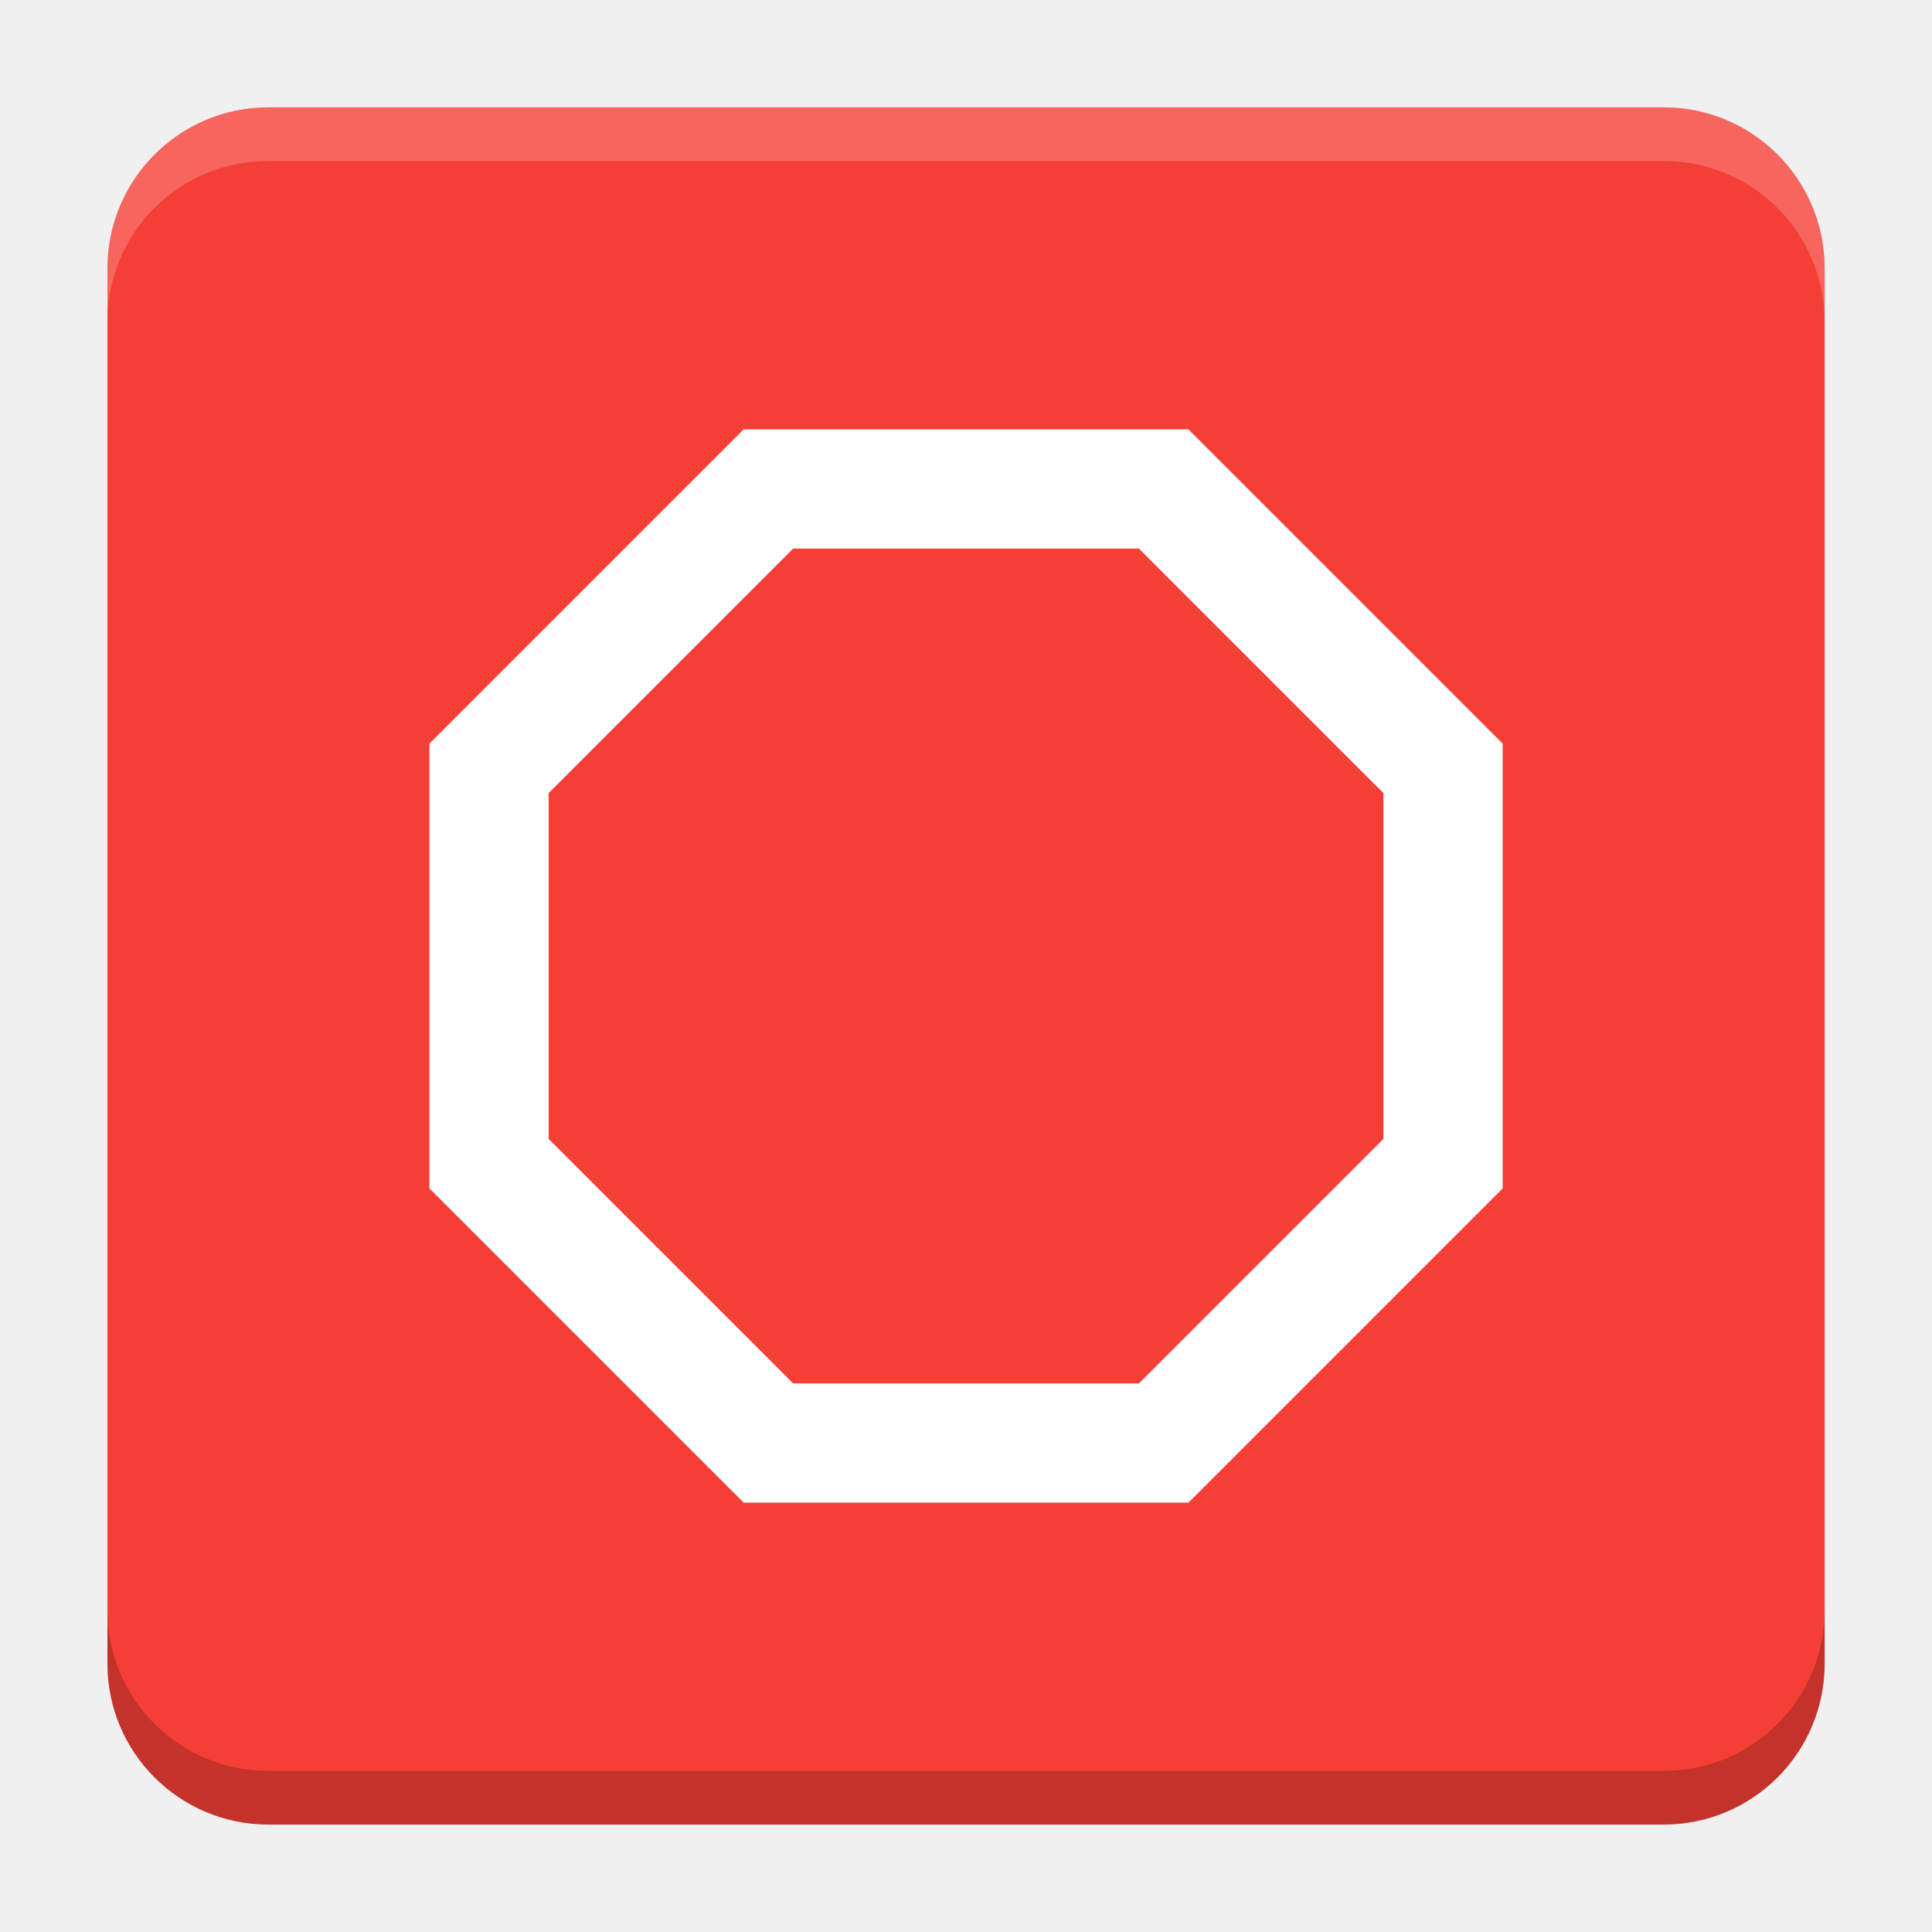
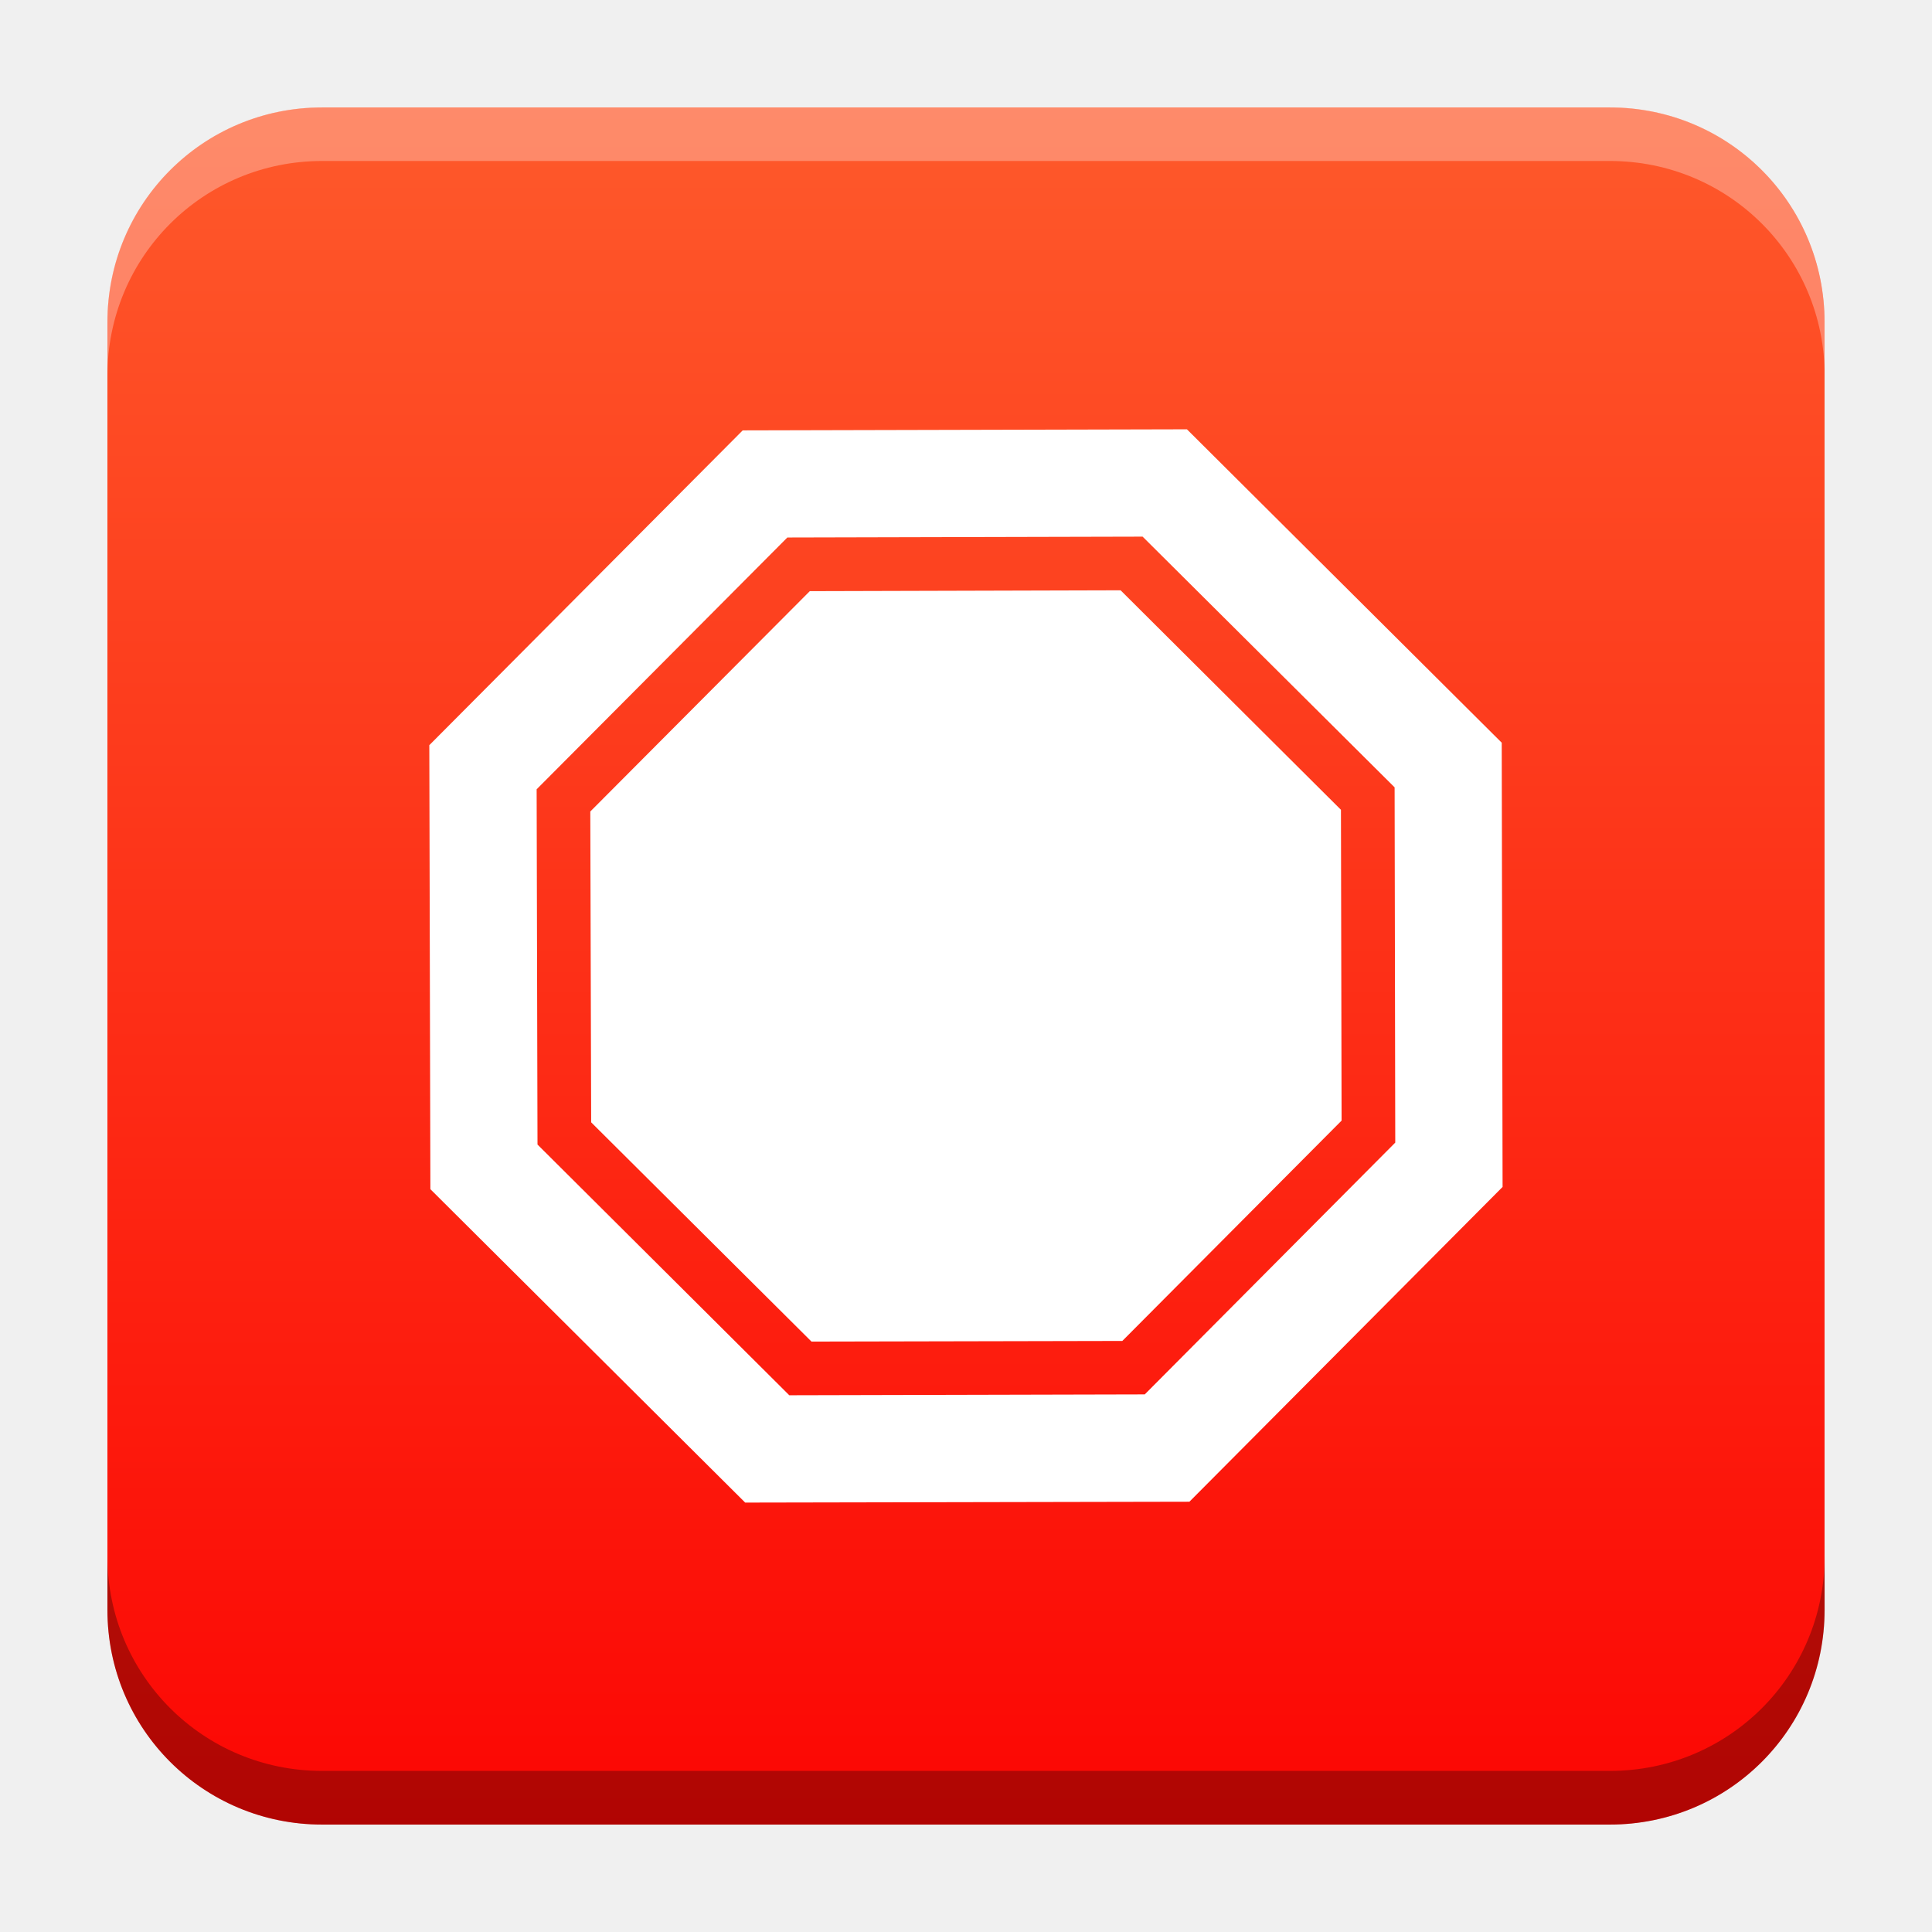
- <svg xmlns="http://www.w3.org/2000/svg" version="1.1" viewBox="0 0 18.001 18">
-   <g transform="translate(1.0008 -1092.8)">
-     <rect x="9.5745e-5" y="1093.8" width="16" height="16" rx="1.5" ry="1.5" fill="#f43f36" />
-     <path transform="translate(-1.0008 1092.8)" d="m2.5 1c-0.831 0-1.5 0.669-1.5 1.5v0.5c0-0.831 0.669-1.5 1.5-1.5h13c0.831 0 1.5 0.669 1.5 1.5v-0.5c0-0.831-0.669-1.5-1.5-1.5z" fill="#fff" opacity=".2" />
-     <path d="m14.5 1109.8c0.831 0 1.5-0.669 1.5-1.5v-0.5c0 0.831-0.669 1.5-1.5 1.5h-13c-0.831 0-1.5-0.669-1.5-1.5v0.5c0 0.831 0.669 1.5 1.5 1.5z" opacity=".2" />
+ <svg xmlns="http://www.w3.org/2000/svg" xmlns:xlink="http://www.w3.org/1999/xlink" width="18.001" height="18" id="svg2" version="1.1">
+   <defs id="defs4">
+     <linearGradient id="linearGradient22718">
+       <stop style="stop-color:#fe5c2c;stop-opacity:1" offset="0" id="stop22714" />
+       <stop style="stop-color:#fc0101;stop-opacity:1" offset="1" id="stop22716" />
+     </linearGradient>
+     <linearGradient id="linearGradient5306">
+       <stop style="stop-color:#ffffff;stop-opacity:0.099;" offset="0" id="stop5308" />
+       <stop style="stop-color:#ffffff;stop-opacity:0;" offset="1" id="stop5310" />
+     </linearGradient>
+     <linearGradient id="linearGradient5290">
+       <stop style="stop-color:#00ffff;stop-opacity:0.098;" offset="0" id="stop5292" />
+       <stop id="stop6740" offset="0.5" style="stop-color:#00ff7f;stop-opacity:0.047;" />
+       <stop style="stop-color:#00ff00;stop-opacity:0;" offset="1" id="stop5294" />
+     </linearGradient>
+     <linearGradient id="linearGradient5188">
+       <stop style="stop-color:#64b5f6;stop-opacity:0.247;" offset="0" id="stop5198" />
+       <stop style="stop-color:#64b5f6;stop-opacity:0;" offset="1" id="stop5192" />
+     </linearGradient>
+     <linearGradient id="linearGradient3975">
+       <stop style="stop-color:#ff5555;stop-opacity:1;" offset="0" id="stop3977" />
+     </linearGradient>
+     <linearGradient id="linearGradient3969">
+       <stop style="stop-color:#87cdde;stop-opacity:1;" offset="0" id="stop3971" />
+     </linearGradient>
+     <filter id="filter3945" x="0" y="6" width="1.2" style="color-interpolation-filters:sRGB">
+       <feDiffuseLighting id="feDiffuseLighting3947" lighting-color="#fdfdfd" surfaceScale="121.495" diffuseConstant="28.448" />
+     </filter>
+     <filter id="filter3979" style="color-interpolation-filters:sRGB">
+       <feFlood flood-opacity="0.2" flood-color="rgb(0,0,0)" result="flood" id="feFlood3981" />
+       <feComposite in="flood" in2="SourceGraphic" operator="in" result="composite1" id="feComposite3983" />
+       <feGaussianBlur stdDeviation="6" result="blur" id="feGaussianBlur3985" />
+       <feOffset dx="0" dy="6" result="offset" id="feOffset3987" />
+       <feComposite in="SourceGraphic" in2="offset" operator="over" result="fbSourceGraphic" id="feComposite3989" />
+       <feColorMatrix result="fbSourceGraphicAlpha" in="fbSourceGraphic" values="0 0 0 -1 0 0 0 0 -1 0 0 0 0 -1 0 0 0 0 1 0" id="feColorMatrix3991" />
+       <feFlood id="feFlood3993" flood-opacity="0.2" flood-color="rgb(0,0,0)" result="flood" in="fbSourceGraphic" />
+       <feComposite id="feComposite3995" in2="fbSourceGraphic" in="flood" operator="in" result="composite1" />
+       <feGaussianBlur id="feGaussianBlur3997" stdDeviation="6" result="blur" />
+       <feOffset id="feOffset3999" dx="0" dy="6" result="offset" />
+       <feComposite id="feComposite4001" in2="offset" in="fbSourceGraphic" operator="over" result="composite2" />
+     </filter>
+     <filter style="color-interpolation-filters:sRGB" id="filter3876">
+       <feFlood flood-opacity="0.2" flood-color="rgb(0,0,0)" result="flood" id="feFlood3878" />
+       <feComposite in="flood" in2="SourceGraphic" operator="in" result="composite1" id="feComposite3880" />
+       <feGaussianBlur stdDeviation="6" result="blur" id="feGaussianBlur3882" />
+       <feOffset dx="0" dy="6" result="offset" id="feOffset3884" />
+       <feComposite in="SourceGraphic" in2="offset" operator="over" result="fbSourceGraphic" id="feComposite3886" />
+       <feColorMatrix result="fbSourceGraphicAlpha" in="fbSourceGraphic" values="0 0 0 -1 0 0 0 0 -1 0 0 0 0 -1 0 0 0 0 1 0" id="feColorMatrix3888" />
+       <feFlood id="feFlood3890" flood-opacity="0.397" flood-color="rgb(0,0,0)" result="flood" in="fbSourceGraphic" />
+       <feComposite id="feComposite3892" in2="fbSourceGraphic" in="flood" operator="in" result="composite1" />
+       <feGaussianBlur id="feGaussianBlur3894" stdDeviation="19.2" result="blur" />
+       <feOffset id="feOffset3896" dx="0" dy="6" result="offset" />
+       <feComposite id="feComposite3898" in2="offset" in="fbSourceGraphic" operator="over" result="fbSourceGraphic" />
+       <feColorMatrix result="fbSourceGraphicAlpha" in="fbSourceGraphic" values="0 0 0 -1 0 0 0 0 -1 0 0 0 0 -1 0 0 0 0 1 0" id="feColorMatrix3900" />
+       <feFlood id="feFlood3902" flood-opacity="0.8" flood-color="rgb(0,0,0)" result="flood" in="fbSourceGraphic" />
+       <feComposite id="feComposite3904" in2="fbSourceGraphic" in="flood" operator="in" result="composite1" />
+       <feGaussianBlur id="feGaussianBlur3906" stdDeviation="19.2" result="blur" />
+       <feOffset id="feOffset3908" dx="0" dy="6" result="offset" />
+       <feComposite id="feComposite3910" in2="offset" in="fbSourceGraphic" operator="over" result="fbSourceGraphic" />
+       <feColorMatrix result="fbSourceGraphicAlpha" in="fbSourceGraphic" values="0 0 0 -1 0 0 0 0 -1 0 0 0 0 -1 0 0 0 0 1 0" id="feColorMatrix3912" />
+       <feFlood id="feFlood3914" flood-opacity="0.8" flood-color="rgb(0,0,0)" result="flood" in="fbSourceGraphic" />
+       <feComposite id="feComposite3916" in2="fbSourceGraphic" in="flood" operator="in" result="composite1" />
+       <feGaussianBlur id="feGaussianBlur3918" stdDeviation="26.1" result="blur" />
+       <feOffset id="feOffset3920" dx="0" dy="6" result="offset" />
+       <feComposite id="feComposite3922" in2="offset" in="fbSourceGraphic" operator="over" result="fbSourceGraphic" />
+       <feColorMatrix result="fbSourceGraphicAlpha" in="fbSourceGraphic" values="0 0 0 -1 0 0 0 0 -1 0 0 0 0 -1 0 0 0 0 1 0" id="feColorMatrix3924" />
+       <feFlood id="feFlood3926" flood-opacity="0.8" flood-color="rgb(0,0,0)" result="flood" in="fbSourceGraphic" />
+       <feComposite id="feComposite3928" in2="fbSourceGraphic" in="flood" operator="in" result="composite1" />
+       <feGaussianBlur id="feGaussianBlur3930" stdDeviation="35.7" result="blur" />
+       <feOffset id="feOffset3932" dx="0" dy="6" result="offset" />
+       <feComposite id="feComposite3934" in2="offset" in="fbSourceGraphic" operator="over" result="fbSourceGraphic" />
+       <feColorMatrix result="fbSourceGraphicAlpha" in="fbSourceGraphic" values="0 0 0 -1 0 0 0 0 -1 0 0 0 0 -1 0 0 0 0 1 0" id="feColorMatrix3936" />
+       <feFlood id="feFlood3938" flood-opacity="0.8" flood-color="rgb(0,0,0)" result="flood" in="fbSourceGraphic" />
+       <feComposite id="feComposite3940" in2="fbSourceGraphic" in="flood" operator="in" result="composite1" />
+       <feGaussianBlur id="feGaussianBlur3942" stdDeviation="6" result="blur" />
+       <feOffset id="feOffset3944" dx="0" dy="6" result="offset" />
+       <feComposite id="feComposite3946" in2="offset" in="fbSourceGraphic" operator="over" result="fbSourceGraphic" />
+       <feColorMatrix result="fbSourceGraphicAlpha" in="fbSourceGraphic" values="0 0 0 -1 0 0 0 0 -1 0 0 0 0 -1 0 0 0 0 1 0" id="feColorMatrix3948" />
+       <feFlood id="feFlood3950" flood-opacity="0.8" flood-color="rgb(0,0,0)" result="flood" in="fbSourceGraphic" />
+       <feComposite id="feComposite3952" in2="fbSourceGraphic" in="flood" operator="in" result="composite1" />
+       <feGaussianBlur id="feGaussianBlur3954" stdDeviation="21.7" result="blur" />
+       <feOffset id="feOffset3956" dx="0" dy="6" result="offset" />
+       <feComposite id="feComposite3958" in2="offset" in="fbSourceGraphic" operator="over" result="fbSourceGraphic" />
+       <feColorMatrix result="fbSourceGraphicAlpha" in="fbSourceGraphic" values="0 0 0 -1 0 0 0 0 -1 0 0 0 0 -1 0 0 0 0 1 0" id="feColorMatrix3960" />
+       <feFlood id="feFlood3962" flood-opacity="0.8" flood-color="rgb(0,0,0)" result="flood" in="fbSourceGraphic" />
+       <feComposite id="feComposite3964" in2="fbSourceGraphic" in="flood" operator="in" result="composite1" />
+       <feGaussianBlur id="feGaussianBlur3966" stdDeviation="21.7" result="blur" />
+       <feOffset id="feOffset3968" dx="0" dy="1.9" result="offset" />
+       <feComposite id="feComposite3970" in2="offset" in="fbSourceGraphic" operator="over" result="fbSourceGraphic" />
+       <feColorMatrix result="fbSourceGraphicAlpha" in="fbSourceGraphic" values="0 0 0 -1 0 0 0 0 -1 0 0 0 0 -1 0 0 0 0 1 0" id="feColorMatrix3972" />
+       <feFlood id="feFlood3974" flood-opacity="0.8" flood-color="rgb(0,0,0)" result="flood" in="fbSourceGraphic" />
+       <feComposite id="feComposite3976" in2="fbSourceGraphic" in="flood" operator="in" result="composite1" />
+       <feGaussianBlur id="feGaussianBlur3978" stdDeviation="21.7" result="blur" />
+       <feOffset id="feOffset3980" dx="3.6" dy="1.9" result="offset" />
+       <feComposite id="feComposite3982" in2="offset" in="fbSourceGraphic" operator="over" result="fbSourceGraphic" />
+       <feColorMatrix result="fbSourceGraphicAlpha" in="fbSourceGraphic" values="0 0 0 -1 0 0 0 0 -1 0 0 0 0 -1 0 0 0 0 1 0" id="feColorMatrix3984" />
+       <feFlood id="feFlood3986" flood-opacity="0.8" flood-color="rgb(0,0,0)" result="flood" in="fbSourceGraphic" />
+       <feComposite id="feComposite3988" in2="fbSourceGraphic" in="flood" operator="in" result="composite1" />
+       <feGaussianBlur id="feGaussianBlur3990" stdDeviation="21.7" result="blur" />
+       <feOffset id="feOffset3992" dx="9.6" dy="1.9" result="offset" />
+       <feComposite id="feComposite3994" in2="offset" in="fbSourceGraphic" operator="over" result="fbSourceGraphic" />
+       <feColorMatrix result="fbSourceGraphicAlpha" in="fbSourceGraphic" values="0 0 0 -1 0 0 0 0 -1 0 0 0 0 -1 0 0 0 0 1 0" id="feColorMatrix3996" />
+       <feFlood id="feFlood3998" flood-opacity="0.8" flood-color="rgb(0,0,0)" result="flood" in="fbSourceGraphic" />
+       <feComposite id="feComposite4000" in2="fbSourceGraphic" in="flood" operator="in" result="composite1" />
+       <feGaussianBlur id="feGaussianBlur4002" stdDeviation="21.7" result="blur" />
+       <feOffset id="feOffset4004" dx="1.2" dy="1.9" result="offset" />
+       <feComposite id="feComposite4006" in2="offset" in="fbSourceGraphic" operator="over" result="fbSourceGraphic" />
+       <feColorMatrix result="fbSourceGraphicAlpha" in="fbSourceGraphic" values="0 0 0 -1 0 0 0 0 -1 0 0 0 0 -1 0 0 0 0 1 0" id="feColorMatrix4008" />
+       <feFlood id="feFlood4010" flood-opacity="0.8" flood-color="rgb(0,0,0)" result="flood" in="fbSourceGraphic" />
+       <feComposite id="feComposite4012" in2="fbSourceGraphic" in="flood" operator="in" result="composite1" />
+       <feGaussianBlur id="feGaussianBlur4014" stdDeviation="21.7" result="blur" />
+       <feOffset id="feOffset4016" dx="-1.4" dy="1.9" result="offset" />
+       <feComposite id="feComposite4018" in2="offset" in="fbSourceGraphic" operator="over" result="fbSourceGraphic" />
+       <feColorMatrix result="fbSourceGraphicAlpha" in="fbSourceGraphic" values="0 0 0 -1 0 0 0 0 -1 0 0 0 0 -1 0 0 0 0 1 0" id="feColorMatrix4020" />
+       <feFlood id="feFlood4022" flood-opacity="0.8" flood-color="rgb(0,0,0)" result="flood" in="fbSourceGraphic" />
+       <feComposite id="feComposite4024" in2="fbSourceGraphic" in="flood" operator="in" result="composite1" />
+       <feGaussianBlur id="feGaussianBlur4026" stdDeviation="21.7" result="blur" />
+       <feOffset id="feOffset4028" dx="0.3" dy="1.9" result="offset" />
+       <feComposite id="feComposite4030" in2="offset" in="fbSourceGraphic" operator="over" result="fbSourceGraphic" />
+       <feColorMatrix result="fbSourceGraphicAlpha" in="fbSourceGraphic" values="0 0 0 -1 0 0 0 0 -1 0 0 0 0 -1 0 0 0 0 1 0" id="feColorMatrix4032" />
+       <feFlood id="feFlood4034" flood-opacity="0.8" flood-color="rgb(0,0,0)" result="flood" in="fbSourceGraphic" />
+       <feComposite id="feComposite4036" in2="fbSourceGraphic" in="flood" operator="in" result="composite1" />
+       <feGaussianBlur id="feGaussianBlur4038" stdDeviation="21.7" result="blur" />
+       <feOffset id="feOffset4040" dx="-8.04912e-16" dy="1.9" result="offset" />
+       <feComposite id="feComposite4042" in2="offset" in="fbSourceGraphic" operator="over" result="fbSourceGraphic" />
+       <feColorMatrix result="fbSourceGraphicAlpha" in="fbSourceGraphic" values="0 0 0 -1 0 0 0 0 -1 0 0 0 0 -1 0 0 0 0 1 0" id="feColorMatrix4044" />
+       <feFlood id="feFlood4046" flood-opacity="0.8" flood-color="rgb(0,0,0)" result="flood" in="fbSourceGraphic" />
+       <feComposite id="feComposite4048" in2="fbSourceGraphic" in="flood" operator="in" result="composite1" />
+       <feGaussianBlur id="feGaussianBlur4050" stdDeviation="21.7" result="blur" />
+       <feOffset id="feOffset4052" dx="-8.04912e-16" dy="3.6" result="offset" />
+       <feComposite id="feComposite4054" in2="offset" in="fbSourceGraphic" operator="over" result="fbSourceGraphic" />
+       <feColorMatrix result="fbSourceGraphicAlpha" in="fbSourceGraphic" values="0 0 0 -1 0 0 0 0 -1 0 0 0 0 -1 0 0 0 0 1 0" id="feColorMatrix4056" />
+       <feFlood id="feFlood4058" flood-opacity="0.8" flood-color="rgb(0,0,0)" result="flood" in="fbSourceGraphic" />
+       <feComposite id="feComposite4060" in2="fbSourceGraphic" in="flood" operator="in" result="composite1" />
+       <feGaussianBlur id="feGaussianBlur4062" stdDeviation="6" result="blur" />
+       <feOffset id="feOffset4064" dx="-8.04912e-16" dy="3.6" result="offset" />
+       <feComposite id="feComposite4066" in2="offset" in="fbSourceGraphic" operator="over" result="fbSourceGraphic" />
+       <feColorMatrix result="fbSourceGraphicAlpha" in="fbSourceGraphic" values="0 0 0 -1 0 0 0 0 -1 0 0 0 0 -1 0 0 0 0 1 0" id="feColorMatrix4080" />
+       <feFlood id="feFlood4082" flood-opacity="0.8" flood-color="rgb(0,0,0)" result="flood" in="fbSourceGraphic" />
+       <feComposite id="feComposite4084" in2="fbSourceGraphic" in="flood" operator="in" result="composite1" />
+       <feGaussianBlur id="feGaussianBlur4086" stdDeviation="6" result="blur" />
+       <feOffset id="feOffset4088" dx="-8.04912e-16" dy="3.6" result="offset" />
+       <feComposite id="feComposite4090" in2="offset" in="fbSourceGraphic" operator="over" result="fbSourceGraphic" />
+       <feColorMatrix result="fbSourceGraphicAlpha" in="fbSourceGraphic" values="0 0 0 -1 0 0 0 0 -1 0 0 0 0 -1 0 0 0 0 1 0" id="feColorMatrix4092" />
+       <feFlood id="feFlood4094" flood-opacity="0.8" flood-color="rgb(0,0,0)" result="flood" in="fbSourceGraphic" />
+       <feComposite id="feComposite4096" in2="fbSourceGraphic" in="flood" operator="in" result="composite1" />
+       <feGaussianBlur id="feGaussianBlur4098" stdDeviation="6" result="blur" />
+       <feOffset id="feOffset4100" dx="-8.04912e-16" dy="7.7" result="offset" />
+       <feComposite id="feComposite4102" in2="offset" in="fbSourceGraphic" operator="over" result="fbSourceGraphic" />
+       <feColorMatrix result="fbSourceGraphicAlpha" in="fbSourceGraphic" values="0 0 0 -1 0 0 0 0 -1 0 0 0 0 -1 0 0 0 0 1 0" id="feColorMatrix4104" />
+       <feFlood id="feFlood4106" flood-opacity="0.8" flood-color="rgb(0,0,0)" result="flood" in="fbSourceGraphic" />
+       <feComposite id="feComposite4108" in2="fbSourceGraphic" in="flood" operator="in" result="composite1" />
+       <feGaussianBlur id="feGaussianBlur4110" stdDeviation="6" result="blur" />
+       <feOffset id="feOffset4112" dx="-8.04912e-16" dy="11.6" result="offset" />
+       <feComposite id="feComposite4114" in2="offset" in="fbSourceGraphic" operator="over" result="fbSourceGraphic" />
+       <feColorMatrix result="fbSourceGraphicAlpha" in="fbSourceGraphic" values="0 0 0 -1 0 0 0 0 -1 0 0 0 0 -1 0 0 0 0 1 0" id="feColorMatrix4116" />
+       <feFlood id="feFlood4118" flood-opacity="0.5" flood-color="rgb(0,0,0)" result="flood" in="fbSourceGraphic" />
+       <feComposite id="feComposite4120" in2="fbSourceGraphic" in="flood" operator="in" result="composite1" />
+       <feGaussianBlur id="feGaussianBlur4122" stdDeviation="6" result="blur" />
+       <feOffset id="feOffset4124" dx="-8.04912e-16" dy="11.6" result="offset" />
+       <feComposite id="feComposite4126" in2="offset" in="fbSourceGraphic" operator="over" result="fbSourceGraphic" />
+       <feColorMatrix result="fbSourceGraphicAlpha" in="fbSourceGraphic" values="0 0 0 -1 0 0 0 0 -1 0 0 0 0 -1 0 0 0 0 1 0" id="feColorMatrix4128" />
+       <feFlood id="feFlood4130" flood-opacity="0.3" flood-color="rgb(0,0,0)" result="flood" in="fbSourceGraphic" />
+       <feComposite id="feComposite4132" in2="fbSourceGraphic" in="flood" operator="in" result="composite1" />
+       <feGaussianBlur id="feGaussianBlur4134" stdDeviation="6" result="blur" />
+       <feOffset id="feOffset4136" dx="-8.04912e-16" dy="11.6" result="offset" />
+       <feComposite id="feComposite4138" in2="offset" in="fbSourceGraphic" operator="over" result="fbSourceGraphic" />
+       <feColorMatrix result="fbSourceGraphicAlpha" in="fbSourceGraphic" values="0 0 0 -1 0 0 0 0 -1 0 0 0 0 -1 0 0 0 0 1 0" id="feColorMatrix4140" />
+       <feFlood id="feFlood4142" flood-opacity="0.2" flood-color="rgb(0,0,0)" result="flood" in="fbSourceGraphic" />
+       <feComposite id="feComposite4144" in2="fbSourceGraphic" in="flood" operator="in" result="composite1" />
+       <feGaussianBlur id="feGaussianBlur4146" stdDeviation="6" result="blur" />
+       <feOffset id="feOffset4148" dx="-8.04912e-16" dy="11.6" result="offset" />
+       <feComposite id="feComposite4150" in2="offset" in="fbSourceGraphic" operator="over" result="fbSourceGraphic" />
+       <feColorMatrix result="fbSourceGraphicAlpha" in="fbSourceGraphic" values="0 0 0 -1 0 0 0 0 -1 0 0 0 0 -1 0 0 0 0 1 0" id="feColorMatrix4152" />
+       <feFlood id="feFlood4154" flood-opacity="0.2" flood-color="rgb(0,0,0)" result="flood" in="fbSourceGraphic" />
+       <feComposite id="feComposite4156" in2="fbSourceGraphic" in="flood" operator="in" result="composite1" />
+       <feGaussianBlur id="feGaussianBlur4158" stdDeviation="6" result="blur" />
+       <feOffset id="feOffset4160" dx="-8.04912e-16" dy="11.6" result="offset" />
+       <feComposite id="feComposite4162" in2="offset" in="fbSourceGraphic" operator="over" result="fbSourceGraphic" />
+       <feColorMatrix result="fbSourceGraphicAlpha" in="fbSourceGraphic" values="0 0 0 -1 0 0 0 0 -1 0 0 0 0 -1 0 0 0 0 1 0" id="feColorMatrix4164" />
+       <feFlood id="feFlood4166" flood-opacity="0.2" flood-color="rgb(0,0,0)" result="flood" in="fbSourceGraphic" />
+       <feComposite id="feComposite4168" in2="fbSourceGraphic" in="flood" operator="in" result="composite1" />
+       <feGaussianBlur id="feGaussianBlur4170" stdDeviation="6" result="blur" />
+       <feOffset id="feOffset4172" dx="-8.04912e-16" dy="6" result="offset" />
+       <feComposite id="feComposite4174" in2="offset" in="fbSourceGraphic" operator="over" result="composite2" />
+     </filter>
+     <filter id="filter4522" style="color-interpolation-filters:sRGB">
+       <feGaussianBlur stdDeviation="3" id="feGaussianBlur4524" />
+       <feColorMatrix result="fbSourceGraphic" values="1 0 0 0 0 0 1 0 0 0 0 0 1 0 0 0 0 0 6 -2.5 " id="feColorMatrix4526" />
+     </filter>
+     <filter id="filter4576" style="color-interpolation-filters:sRGB">
+       <feGaussianBlur stdDeviation="3" id="feGaussianBlur4578" />
+       <feColorMatrix result="fbSourceGraphic" values="1 0 0 0 0 0 1 0 0 0 0 0 1 0 0 0 0 0 6 -2.5 " id="feColorMatrix4580" />
+     </filter>
+     <filter id="filter4576-0" style="color-interpolation-filters:sRGB">
+       <feGaussianBlur stdDeviation="3" id="feGaussianBlur4578-8" />
+       <feColorMatrix result="fbSourceGraphic" values="1 0 0 0 0 0 1 0 0 0 0 0 1 0 0 0 0 0 6 -2.5 " id="feColorMatrix4580-0" />
+     </filter>
+     <filter id="filter4576-0-0" style="color-interpolation-filters:sRGB">
+       <feGaussianBlur stdDeviation="3" id="feGaussianBlur4578-8-5" />
+       <feColorMatrix result="fbSourceGraphic" values="1 0 0 0 0 0 1 0 0 0 0 0 1 0 0 0 0 0 6 -2.5 " id="feColorMatrix4580-0-2" />
+     </filter>
+     <filter id="filter4576-0-0-4" style="color-interpolation-filters:sRGB">
+       <feGaussianBlur stdDeviation="3" id="feGaussianBlur4578-8-5-2" />
+       <feColorMatrix result="fbSourceGraphic" values="1 0 0 0 0 0 1 0 0 0 0 0 1 0 0 0 0 0 6 -2.5 " id="feColorMatrix4580-0-2-7" />
+     </filter>
+     <radialGradient xlink:href="#linearGradient5306" id="radialGradient5296" cx="9" cy="1032.112" fx="9" fy="1032.112" r="10.125" gradientUnits="userSpaceOnUse" gradientTransform="matrix(1.944444,0,0,1.944447,-13.5625,-977.5881)" />
+     <linearGradient xlink:href="#linearGradient5306" id="linearGradient5312" x1="-15.75" y1="1029.3" x2="23.625" y2="1029.3" gradientUnits="userSpaceOnUse" />
+     <linearGradient id="linearGradient3783-1">
+       <stop id="stop3785-2" offset="0" style="stop-color:#1e94d3;stop-opacity:1;" />
+       <stop style="stop-color:#1e94d3;stop-opacity:1;" offset="1" id="stop3803-6" />
+     </linearGradient>
+     <linearGradient gradientUnits="userSpaceOnUse" y2="50" x2="30" y1="90" x1="-10" id="linearGradient3827-7" xlink:href="#linearGradient3783-1" />
+     <linearGradient gradientUnits="userSpaceOnUse" y2="50" x2="30" y1="90" x1="-10" id="linearGradient3827" xlink:href="#linearGradient3783" />
+     <linearGradient id="linearGradient3783">
+       <stop id="stop3785" offset="0" style="stop-color:#1e94d3;stop-opacity:1;" />
+       <stop style="stop-color:#1e94d3;stop-opacity:1;" offset="1" id="stop3803" />
+     </linearGradient>
+     <linearGradient id="linearGradient3821">
+       <stop id="stop3823" offset="0" style="stop-color:#37aee2;stop-opacity:1;" />
+       <stop id="stop3825" offset="1" style="stop-color:#1e96c8;stop-opacity:1;" />
+     </linearGradient>
+     <linearGradient id="linearGradient3829">
+       <stop style="stop-color:#1f96d4;stop-opacity:1;" offset="0" id="stop3831" />
+       <stop style="stop-color:#37aee2;stop-opacity:1;" offset="1" id="stop3833" />
+     </linearGradient>
+     <linearGradient id="linearGradient3877">
+       <stop id="stop3879" offset="0" style="stop-color:#eff7fc;stop-opacity:1;" />
+       <stop id="stop3881" offset="1" style="stop-color:#ffffff;stop-opacity:1;" />
+     </linearGradient>
+     <linearGradient id="linearGradient3689">
+       <stop id="stop3691" offset="0" style="stop-color:#f68000;stop-opacity:1;" />
+       <stop id="stop3693" offset="1" style="stop-color:#fd9800;stop-opacity:1;" />
+     </linearGradient>
+     <linearGradient id="linearGradient3675">
+       <stop id="stop3677" offset="0" style="stop-color:#ffb900;stop-opacity:1;" />
+       <stop id="stop3679" offset="1" style="stop-color:#ffd76b;stop-opacity:1;" />
+     </linearGradient>
+     <linearGradient y2="463.262" x2="412.23" y1="461.921" x1="-113.893" gradientUnits="userSpaceOnUse" id="linearGradient3840" xlink:href="#linearGradient3675" />
+     <linearGradient id="linearGradient3634">
+       <stop style="stop-color:#7a8288;stop-opacity:1;" offset="0" id="stop3636" />
+       <stop id="stop3638" offset="0.076" style="stop-color:#9fa3a7;stop-opacity:1;" />
+       <stop style="stop-color:#7d858b;stop-opacity:1;" offset="1" id="stop3640" />
+     </linearGradient>
+     <linearGradient y2="12.703" x2="151.346" y1="-0.642" x1="107.209" gradientTransform="matrix(0.2822222,0,0,0.2822222,-0.1398399,-0.01181449)" gradientUnits="userSpaceOnUse" id="linearGradient3838" xlink:href="#linearGradient3634" />
+     <linearGradient id="linearGradient3712">
+       <stop id="stop3714" offset="0" style="stop-color:#a1abb2;stop-opacity:1;" />
+       <stop style="stop-color:#eaeced;stop-opacity:1;" offset="0.148" id="stop3720" />
+       <stop id="stop3716" offset="1" style="stop-color:#c6ccd0;stop-opacity:1;" />
+     </linearGradient>
+     <linearGradient y2="27.389" x2="164.759" y1="12.641" x1="104.886" gradientUnits="userSpaceOnUse" id="linearGradient3836" xlink:href="#linearGradient3712" />
+     <linearGradient id="linearGradient3702">
+       <stop id="stop3704" offset="0" style="stop-color:#7a8288;stop-opacity:1;" />
+       <stop style="stop-color:#9fa3a7;stop-opacity:1;" offset="0.529" id="stop3710" />
+       <stop id="stop3706" offset="1" style="stop-color:#7d858b;stop-opacity:1;" />
+     </linearGradient>
+     <linearGradient y2="268.415" x2="334.031" y1="252.484" x1="18.875" gradientUnits="userSpaceOnUse" id="linearGradient3834" xlink:href="#linearGradient3702" />
+     <linearGradient id="linearGradient3626">
+       <stop style="stop-color:#a1abb2;stop-opacity:1;" offset="0" id="stop3628" />
+       <stop id="stop3630" offset="0.083" style="stop-color:#eaeced;stop-opacity:1;" />
+       <stop style="stop-color:#c6ccd0;stop-opacity:1;" offset="1" id="stop3632" />
+     </linearGradient>
+     <linearGradient y2="290.7" x2="278.432" y1="228.6" x1="44.104" gradientUnits="userSpaceOnUse" id="linearGradient3832" xlink:href="#linearGradient3626" />
+     <linearGradient id="linearGradient3646">
+       <stop id="stop3648" offset="0" style="stop-color:#f48200;stop-opacity:0;" />
+       <stop style="stop-color:#f48200;stop-opacity:0.728;" offset="0.589" id="stop3654" />
+       <stop id="stop3658" offset="0.816" style="stop-color:#cc5f00;stop-opacity:1;" />
+       <stop id="stop3650" offset="1" style="stop-color:#a43d00;stop-opacity:1;" />
+     </linearGradient>
+     <linearGradient y2="55.356" x2="261.622" y1="70.105" x1="115.202" gradientUnits="userSpaceOnUse" id="linearGradient3830" xlink:href="#linearGradient3646" />
+     <linearGradient id="linearGradient3668">
+       <stop style="stop-color:#9b4400;stop-opacity:1;" offset="0" id="stop3670" />
+       <stop style="stop-color:#e56300;stop-opacity:1;" offset="1" id="stop3672" />
+     </linearGradient>
+     <linearGradient y2="108.988" x2="93.522" y1="102.284" x1="64.751" gradientUnits="userSpaceOnUse" id="linearGradient3828" xlink:href="#linearGradient3668" />
+     <linearGradient id="linearGradient3649">
+       <stop id="stop3651" offset="0" style="stop-color:#e26400;stop-opacity:1;" />
+       <stop id="stop3653" offset="1" style="stop-color:#ffb900;stop-opacity:1;" />
+     </linearGradient>
+     <linearGradient y2="125.316" x2="44.376" y1="100.342" x1="40.775" gradientTransform="matrix(1,0,0,1.020233,0,-1.423461)" gradientUnits="userSpaceOnUse" id="linearGradient3826" xlink:href="#linearGradient3649" />
+     <linearGradient id="linearGradient3689-2">
+       <stop id="stop3691-2" offset="0" style="stop-color:#f68000;stop-opacity:1;" />
+       <stop id="stop3693-3" offset="1" style="stop-color:#fd9800;stop-opacity:1;" />
+     </linearGradient>
+     <linearGradient id="linearGradient3675-8">
+       <stop id="stop3677-4" offset="0" style="stop-color:#ffb900;stop-opacity:1;" />
+       <stop id="stop3679-7" offset="1" style="stop-color:#ffd76b;stop-opacity:1;" />
+     </linearGradient>
+     <linearGradient y2="463.262" x2="412.23" y1="461.921" x1="-113.893" gradientUnits="userSpaceOnUse" id="linearGradient3840-4" xlink:href="#linearGradient3675-8" />
+     <linearGradient id="linearGradient3634-7">
+       <stop style="stop-color:#7a8288;stop-opacity:1;" offset="0" id="stop3636-4" />
+       <stop id="stop3638-6" offset="0.076" style="stop-color:#9fa3a7;stop-opacity:1;" />
+       <stop style="stop-color:#7d858b;stop-opacity:1;" offset="1" id="stop3640-9" />
+     </linearGradient>
+     <linearGradient y2="12.703" x2="151.346" y1="-0.642" x1="107.209" gradientTransform="matrix(0.2822222,0,0,0.2822222,-0.1398399,-0.01181449)" gradientUnits="userSpaceOnUse" id="linearGradient3838-1" xlink:href="#linearGradient3634-7" />
+     <linearGradient id="linearGradient3712-7">
+       <stop id="stop3714-7" offset="0" style="stop-color:#a1abb2;stop-opacity:1;" />
+       <stop style="stop-color:#eaeced;stop-opacity:1;" offset="0.148" id="stop3720-2" />
+       <stop id="stop3716-3" offset="1" style="stop-color:#c6ccd0;stop-opacity:1;" />
+     </linearGradient>
+     <linearGradient y2="27.389" x2="164.759" y1="12.641" x1="104.886" gradientUnits="userSpaceOnUse" id="linearGradient3836-7" xlink:href="#linearGradient3712-7" />
+     <linearGradient id="linearGradient3702-3">
+       <stop id="stop3704-5" offset="0" style="stop-color:#7a8288;stop-opacity:1;" />
+       <stop style="stop-color:#9fa3a7;stop-opacity:1;" offset="0.529" id="stop3710-4" />
+       <stop id="stop3706-4" offset="1" style="stop-color:#7d858b;stop-opacity:1;" />
+     </linearGradient>
+     <linearGradient y2="268.415" x2="334.031" y1="252.484" x1="18.875" gradientUnits="userSpaceOnUse" id="linearGradient3834-9" xlink:href="#linearGradient3702-3" />
+     <linearGradient id="linearGradient3626-6">
+       <stop style="stop-color:#a1abb2;stop-opacity:1;" offset="0" id="stop3628-0" />
+       <stop id="stop3630-5" offset="0.083" style="stop-color:#eaeced;stop-opacity:1;" />
+       <stop style="stop-color:#c6ccd0;stop-opacity:1;" offset="1" id="stop3632-7" />
+     </linearGradient>
+     <linearGradient y2="290.7" x2="278.432" y1="228.6" x1="44.104" gradientUnits="userSpaceOnUse" id="linearGradient3832-3" xlink:href="#linearGradient3626-6" />
+     <linearGradient id="linearGradient3646-6">
+       <stop id="stop3648-6" offset="0" style="stop-color:#f48200;stop-opacity:0;" />
+       <stop style="stop-color:#f48200;stop-opacity:0.728;" offset="0.589" id="stop3654-6" />
+       <stop id="stop3658-4" offset="0.816" style="stop-color:#cc5f00;stop-opacity:1;" />
+       <stop id="stop3650-0" offset="1" style="stop-color:#a43d00;stop-opacity:1;" />
+     </linearGradient>
+     <linearGradient y2="55.356" x2="261.622" y1="70.105" x1="115.202" gradientUnits="userSpaceOnUse" id="linearGradient3830-6" xlink:href="#linearGradient3646-6" />
+     <linearGradient id="linearGradient3668-5">
+       <stop style="stop-color:#9b4400;stop-opacity:1;" offset="0" id="stop3670-3" />
+       <stop style="stop-color:#e56300;stop-opacity:1;" offset="1" id="stop3672-2" />
+     </linearGradient>
+     <linearGradient y2="108.988" x2="93.522" y1="102.284" x1="64.751" gradientUnits="userSpaceOnUse" id="linearGradient3828-1" xlink:href="#linearGradient3668-5" />
+     <linearGradient id="linearGradient3649-3">
+       <stop id="stop3651-9" offset="0" style="stop-color:#e26400;stop-opacity:1;" />
+       <stop id="stop3653-7" offset="1" style="stop-color:#ffb900;stop-opacity:1;" />
+     </linearGradient>
+     <linearGradient y2="125.316" x2="44.376" y1="100.342" x1="40.775" gradientTransform="matrix(1,0,0,1.020233,0,-1.423461)" gradientUnits="userSpaceOnUse" id="linearGradient3826-1" xlink:href="#linearGradient3649-3" />
+     <linearGradient id="linearGradient2460" y2="44.984" gradientUnits="userSpaceOnUse" x2="19.36" y1="21.031" x1="19.245">
+       <stop id="stop3602" style="stop-color:#fafafa;stop-opacity:1;" offset="0" />
+       <stop id="stop3604" style="stop-color:#f0f0f0;stop-opacity:1;" offset="1" />
+     </linearGradient>
+     <linearGradient xlink:href="#linearGradient2460" id="linearGradient3157" gradientUnits="userSpaceOnUse" gradientTransform="matrix(12.10256,0,0,12.10256,-34.46825,-46.18711)" x1="18.93" y1="6.295" x2="19.36" y2="36.644" />
+     <linearGradient id="linearGradient5479-2">
+       <stop id="stop5481-7" offset="0" style="stop-color:#be5300;stop-opacity:1;" />
+       <stop style="stop-color:#f07300;stop-opacity:1" offset="0.763" id="stop5483-4" />
+       <stop id="stop5485-2" offset="1" style="stop-color:#e67700;stop-opacity:1;" />
+     </linearGradient>
+     <linearGradient y2="134.644" x2="128.507" y1="101.118" x1="4.11" gradientTransform="matrix(1.235159,0,0,1.235159,262.2571,326.9873)" gradientUnits="userSpaceOnUse" id="linearGradient3900" xlink:href="#linearGradient5479-2" />
+     <linearGradient id="linearGradient5479-6">
+       <stop style="stop-color:#be5300;stop-opacity:1;" offset="0" id="stop5481-6" />
+       <stop id="stop5483-0" offset="0.763" style="stop-color:#f07300;stop-opacity:1" />
+       <stop style="stop-color:#e67700;stop-opacity:1;" offset="1" id="stop5485-5" />
+     </linearGradient>
+     <linearGradient xlink:href="#linearGradient5479-6" id="linearGradient5467-1" gradientUnits="userSpaceOnUse" gradientTransform="matrix(1.235159,0,0,1.235159,262.2571,326.9873)" x1="4.11" y1="101.118" x2="128.507" y2="134.644" />
+     <linearGradient id="linearGradient5447">
+       <stop id="stop5451" offset="0" style="stop-color:#e66e00;stop-opacity:1;" />
+       <stop style="stop-color:#e67700;stop-opacity:1;" offset="1" id="stop5453" />
+     </linearGradient>
+     <linearGradient id="linearGradient5479">
+       <stop style="stop-color:#be5300;stop-opacity:1;" offset="0" id="stop5481" />
+       <stop id="stop5483" offset="0.763" style="stop-color:#f07300;stop-opacity:1" />
+       <stop style="stop-color:#e67700;stop-opacity:1;" offset="1" id="stop5485" />
+     </linearGradient>
+     <linearGradient xlink:href="#linearGradient5479" id="linearGradient5467" gradientUnits="userSpaceOnUse" gradientTransform="matrix(1.235159,0,0,1.235159,262.2571,326.9873)" x1="4.11" y1="101.118" x2="128.507" y2="134.644" />
+     <linearGradient gradientTransform="matrix(1.005865,0,0,0.994169,100,0)" gradientUnits="userSpaceOnUse" id="linearGradient3416" y2="7.017" x2="45.448" y1="92.54" x1="45.448">
+       <stop offset="0" style="stop-color:#000000;stop-opacity:1" id="stop3418" />
+       <stop offset="1" style="stop-color:#000000;stop-opacity:0.588" id="stop3420" />
+     </linearGradient>
+     <linearGradient xlink:href="#ButtonShadow-0-1-1-5" id="linearGradient5342" gradientUnits="userSpaceOnUse" gradientTransform="matrix(1.007415,0,0,1.007415,-810.4888,593.1369)" x1="1012.513" y1="484.417" x2="1006.808" y2="20.626" />
+     <linearGradient gradientTransform="matrix(1.005865,0,0,0.994169,100,0)" gradientUnits="userSpaceOnUse" id="linearGradient3409" y2="7.017" x2="45.448" y1="92.54" x1="45.448">
+       <stop offset="0" style="stop-color:#000000;stop-opacity:1" id="stop3411" />
+       <stop offset="1" style="stop-color:#000000;stop-opacity:0.588" id="stop3413" />
+     </linearGradient>
+     <linearGradient gradientTransform="matrix(1.005865,0,0,0.994169,100,0)" gradientUnits="userSpaceOnUse" id="linearGradient3402" y2="7.017" x2="45.448" y1="92.54" x1="45.448">
+       <stop offset="0" style="stop-color:#000000;stop-opacity:1" id="stop3404" />
+       <stop offset="1" style="stop-color:#000000;stop-opacity:0.588" id="stop3406" />
+     </linearGradient>
+     <linearGradient gradientTransform="matrix(1.005865,0,0,0.994169,100,0)" gradientUnits="userSpaceOnUse" id="linearGradient3395" y2="7.017" x2="45.448" y1="92.54" x1="45.448">
+       <stop offset="0" style="stop-color:#000000;stop-opacity:1" id="stop3397" />
+       <stop offset="1" style="stop-color:#000000;stop-opacity:0.588" id="stop3399" />
+     </linearGradient>
+     <linearGradient gradientTransform="matrix(1.005865,0,0,0.994169,100,0)" gradientUnits="userSpaceOnUse" id="ButtonShadow-0-1-1-5" y2="7.017" x2="45.448" y1="92.54" x1="45.448">
+       <stop offset="0" style="stop-color:#000000;stop-opacity:1" id="stop3750-8-9-3-6" />
+       <stop offset="1" style="stop-color:#000000;stop-opacity:0.588" id="stop3752-5-6-4-2" />
+     </linearGradient>
+     <linearGradient id="linearGradient4046">
+       <stop offset="0" style="stop-color:#000000;stop-opacity:1;" id="stop4048" />
+       <stop offset="1" style="stop-color:#ffffff;stop-opacity:0.2" id="stop4050" />
+     </linearGradient>
+     <linearGradient id="linearGradient3737">
+       <stop offset="0" style="stop-color:#ffffff;stop-opacity:1" id="stop3739" />
+       <stop offset="1" style="stop-color:#ffffff;stop-opacity:0" id="stop3741" />
+     </linearGradient>
+     <linearGradient id="linearGradient4487">
+       <stop offset="0" style="stop-color:#000000;stop-opacity:1" id="stop4489" />
+       <stop offset="1" style="stop-color:#000000;stop-opacity:0" id="stop4491" />
+     </linearGradient>
+     <linearGradient y2="251.661" x2="1011.953" y1="476.26" x1="1016.104" gradientTransform="translate(-146.2203,369.0885)" gradientUnits="userSpaceOnUse" id="linearGradient4082" xlink:href="#linearGradient4487" />
+     <linearGradient xlink:href="#SVGID_2_" id="linearGradient3803" x1="259.994" y1="44" x2="259.994" y2="464" gradientUnits="userSpaceOnUse" />
+     <linearGradient y2="217.459" x2="200.051" y1="185.074" x1="200.051" gradientTransform="matrix(9.257474,0,0,9.257474,-1595.928,-1607.211)" gradientUnits="userSpaceOnUse" id="linearGradient3017" xlink:href="#SVGID_2_" />
+     <linearGradient xlink:href="#SVGID_2_" id="linearGradient3021" gradientUnits="userSpaceOnUse" gradientTransform="matrix(13.57763,0,0,13.57763,-2026.162,-2566.71)" x1="200.051" y1="185.074" x2="200.051" y2="217.459" />
+     <linearGradient y2="217.459" x2="200.051" y1="185.074" x1="200.051" gradientUnits="userSpaceOnUse" id="SVGID_2_">
+       <stop id="stop13" style="stop-color:#61B74A" offset="0" />
+       <stop id="stop15" style="stop-color:#449934" offset="1" />
+     </linearGradient>
+     <radialGradient gradientUnits="userSpaceOnUse" gradientTransform="matrix(1,0,0,1.049991,0,-19.27059)" r="191.619" fy="385.484" fx="558.354" cy="385.484" cx="558.354" id="radialGradient3867" xlink:href="#XMLID_74_-8-1" />
+     <linearGradient y2="48.085" x2="78.466" y1="56.301" x1="64.478" gradientUnits="userSpaceOnUse" id="XMLID_74_-8-1">
+       <stop id="stop155-3-8" style="stop-color:#ffffff;stop-opacity:1;" offset="0" />
+       <stop id="stop157-94-6" style="stop-color:#e6e6e6;stop-opacity:1;" offset="1" />
+     </linearGradient>
+     <linearGradient xlink:href="#linearGradient22718" id="linearGradient22720" x1="8" y1="1093.273" x2="8" y2="1110.773" gradientUnits="userSpaceOnUse" />
+   </defs>
+   <g id="layer1" transform="translate(1.000843,-1092.773)" style="display:inline">
+     <path id="rect4731-1" style="display:inline;opacity:1;fill:url(#linearGradient22720);stroke-width:0.047;stroke-linecap:round;stroke-linejoin:round;fill-opacity:1" d="M 2,1093.774 H 13.999 c 1.108,0 2,0.892 2,2 v 11.999 c 0,1.108 -0.892,2 -2,2 H 2 c -1.108,0 -2,-0.892 -2,-2 v -11.999 c 0,-1.108 0.892,-2 2,-2 z" />
+     <g id="g4337" transform="translate(-22.32045,1056.494)">
+       <g id="g4666" transform="matrix(0.3360054,0,0,0.3360054,1.52959,73.04255)" />
+       <g id="g5363" transform="matrix(0.3718735,0,0,0.3718735,38.80174,63.23904)">
+         <g id="g5646" transform="matrix(2.689087,0,0,2.689087,-82.90587,-48.45008)" />
+       </g>
+     </g>
+     <g id="g4198" transform="matrix(0.2626426,0,0,0.2626426,1.220109,1094.215)" />
+     <g id="g6215" transform="matrix(0.2565045,0,0,0.2565045,1.50301,1094.209)" />
+     <path id="rect2559" style="display:inline;opacity:0.3;fill:#ffffff;fill-opacity:1;fill-rule:nonzero;stroke:none;stroke-width:0.047;stroke-linecap:round;stroke-linejoin:round;stroke-miterlimit:4;stroke-dasharray:none;stroke-dashoffset:0;stroke-opacity:1" d="M 3.002,1 C 1.894,1 0.998,1.892 1,3 l 8.429e-4,0.5 c 0,-1.108 0.892,-2 2,-2 H 15.001 c 1.108,0 2,0.892 2,2 L 17,3 C 16.998,1.892 16.108,1 15,1 Z" transform="translate(-1.000843,1092.773)" />
+     <path id="path2777" style="display:inline;opacity:0.3;fill:#000000;fill-opacity:1;fill-rule:nonzero;stroke:none;stroke-width:0.047;stroke-linecap:round;stroke-linejoin:round;stroke-miterlimit:4;stroke-dasharray:none;stroke-dashoffset:0;stroke-opacity:1" d="m 13.998,1109.773 c 1.108,0 2.002,-0.892 2.002,-2 v -0.5 c 0,1.108 -0.892,2 -2,2 H 2 c -1.108,0 -2,-0.892 -2,-2 l 5.000001e-8,0.5 c 1.1080002e-7,1.108 0.892,2 2,2 z" />
  </g>
-   <g transform="translate(1.0008 1.0005)">
-     <path d="m10.072 3 2.928 2.928v4.144l-2.928 2.928h-4.144l-2.928-2.928v-4.144l2.928-2.928h4.144m-0.461 1.111h-3.222l-2.278 2.278v3.222l2.278 2.278h3.222l2.278-2.278v-3.222z" fill="#fff" stroke-width=".819" />
+   <g id="layer2" transform="translate(1.000843,1.0005)" style="display:inline">
+     <g transform="translate(-4.29e-5)" id="g21255" />
+     <path id="path26395" style="fill:#ffffff;fill-opacity:1;stroke-width:1.081" d="M 11.059 4 L 6.92 4.01 L 4 6.943 L 4.01 11.08 L 6.943 14 L 11.082 13.992 L 14 11.059 L 13.992 6.92 L 11.059 4 z M 10.646 5 L 12.994 7.336 L 13 10.646 L 10.666 12.992 L 7.354 13 L 5.008 10.664 L 5 7.354 L 7.336 5.008 L 10.646 5 z M 10.441 5.5 L 7.545 5.508 L 5.5 7.561 L 5.508 10.457 L 7.561 12.5 L 10.457 12.494 L 12.5 10.441 L 12.494 7.545 L 10.441 5.5 z " transform="translate(-1.000843,-1.0005)" />
  </g>
-   <g transform="translate(1.0008 1.0005)" display="none" fill="none" opacity=".8" stroke-width=".05">
-     <rect transform="rotate(90)" x="3.342" y="-12.657" width="9.315" height="9.315" display="inline" opacity="1" stroke="#000" />
-     <rect x="3" y="4" width="10" height="8" opacity="1" stroke="#0091ff" stroke-linecap="round" stroke-linejoin="round" />
-     <rect transform="rotate(90)" x="3" y="-12" width="10" height="8" display="inline" opacity="1" stroke="#00ff03" stroke-linecap="round" stroke-linejoin="round" />
+   <g id="layer3" style="display:none;opacity:0.963" transform="translate(1.000843,1.0005)">
+     <rect style="opacity:1;fill:none;fill-opacity:1;fill-rule:nonzero;stroke:#003966;stroke-width:0.05;stroke-linecap:round;stroke-linejoin:round;stroke-miterlimit:4;stroke-dasharray:none;stroke-dashoffset:0;stroke-opacity:1" id="rect3862" width="10" height="8" x="3" y="4" />
+     <rect style="display:inline;opacity:1;fill:none;fill-opacity:1;fill-rule:nonzero;stroke:#006601;stroke-width:0.05;stroke-linecap:round;stroke-linejoin:round;stroke-miterlimit:4;stroke-dasharray:none;stroke-dashoffset:0;stroke-opacity:1" id="rect3862-6" width="10" height="8" x="3" y="-12" transform="rotate(90)" />
  </g>
</svg>
